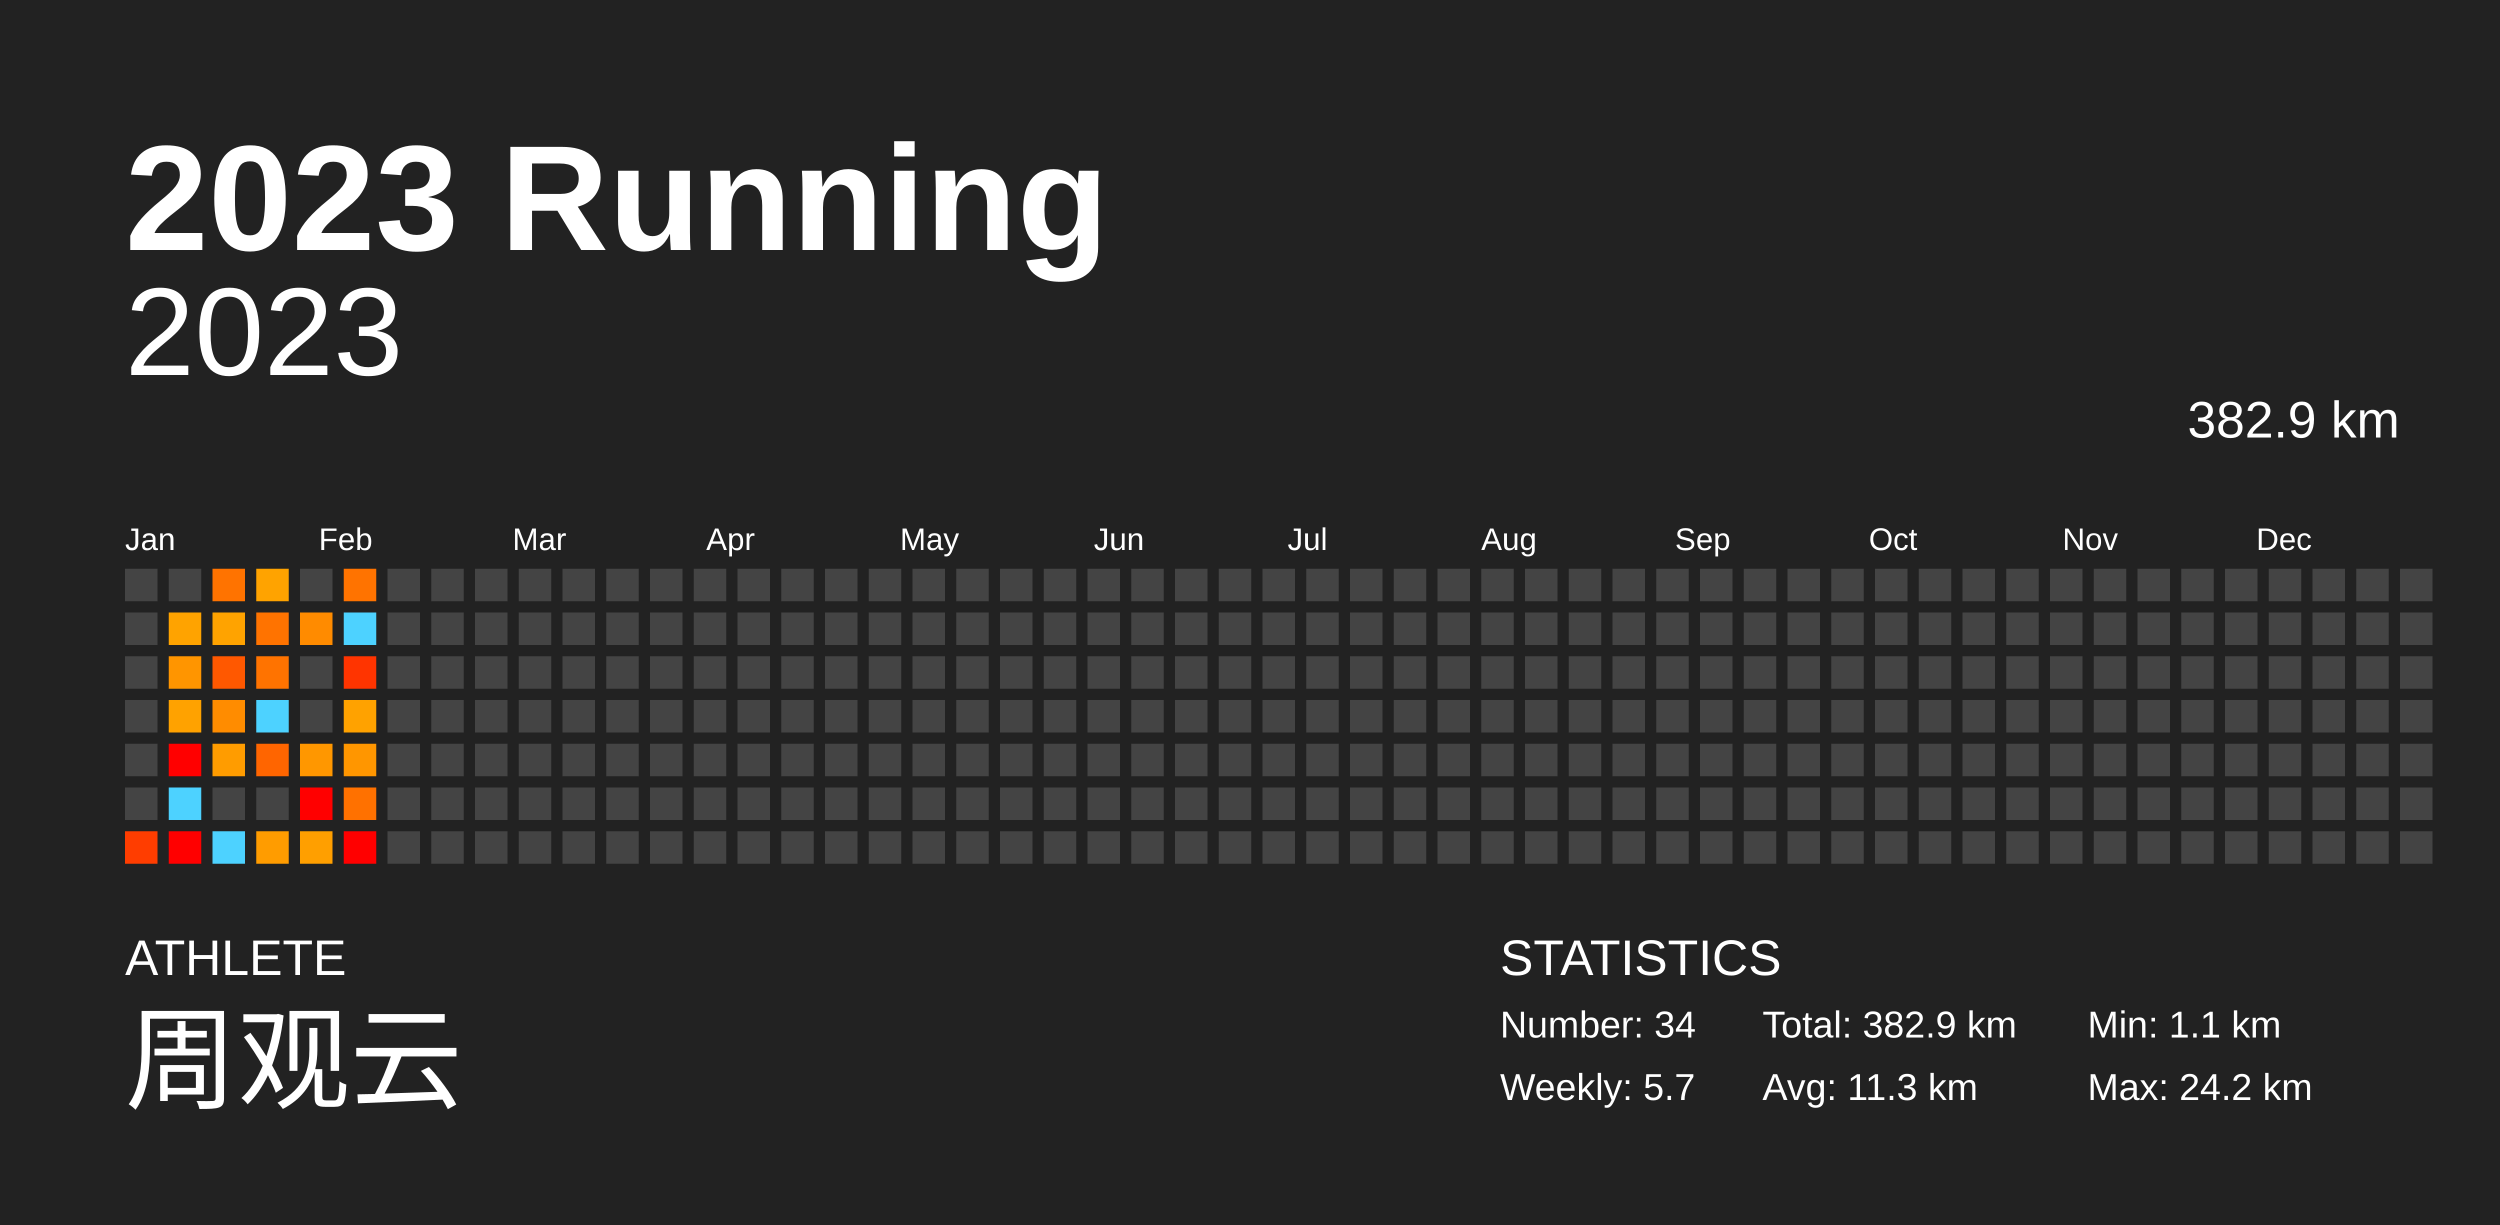
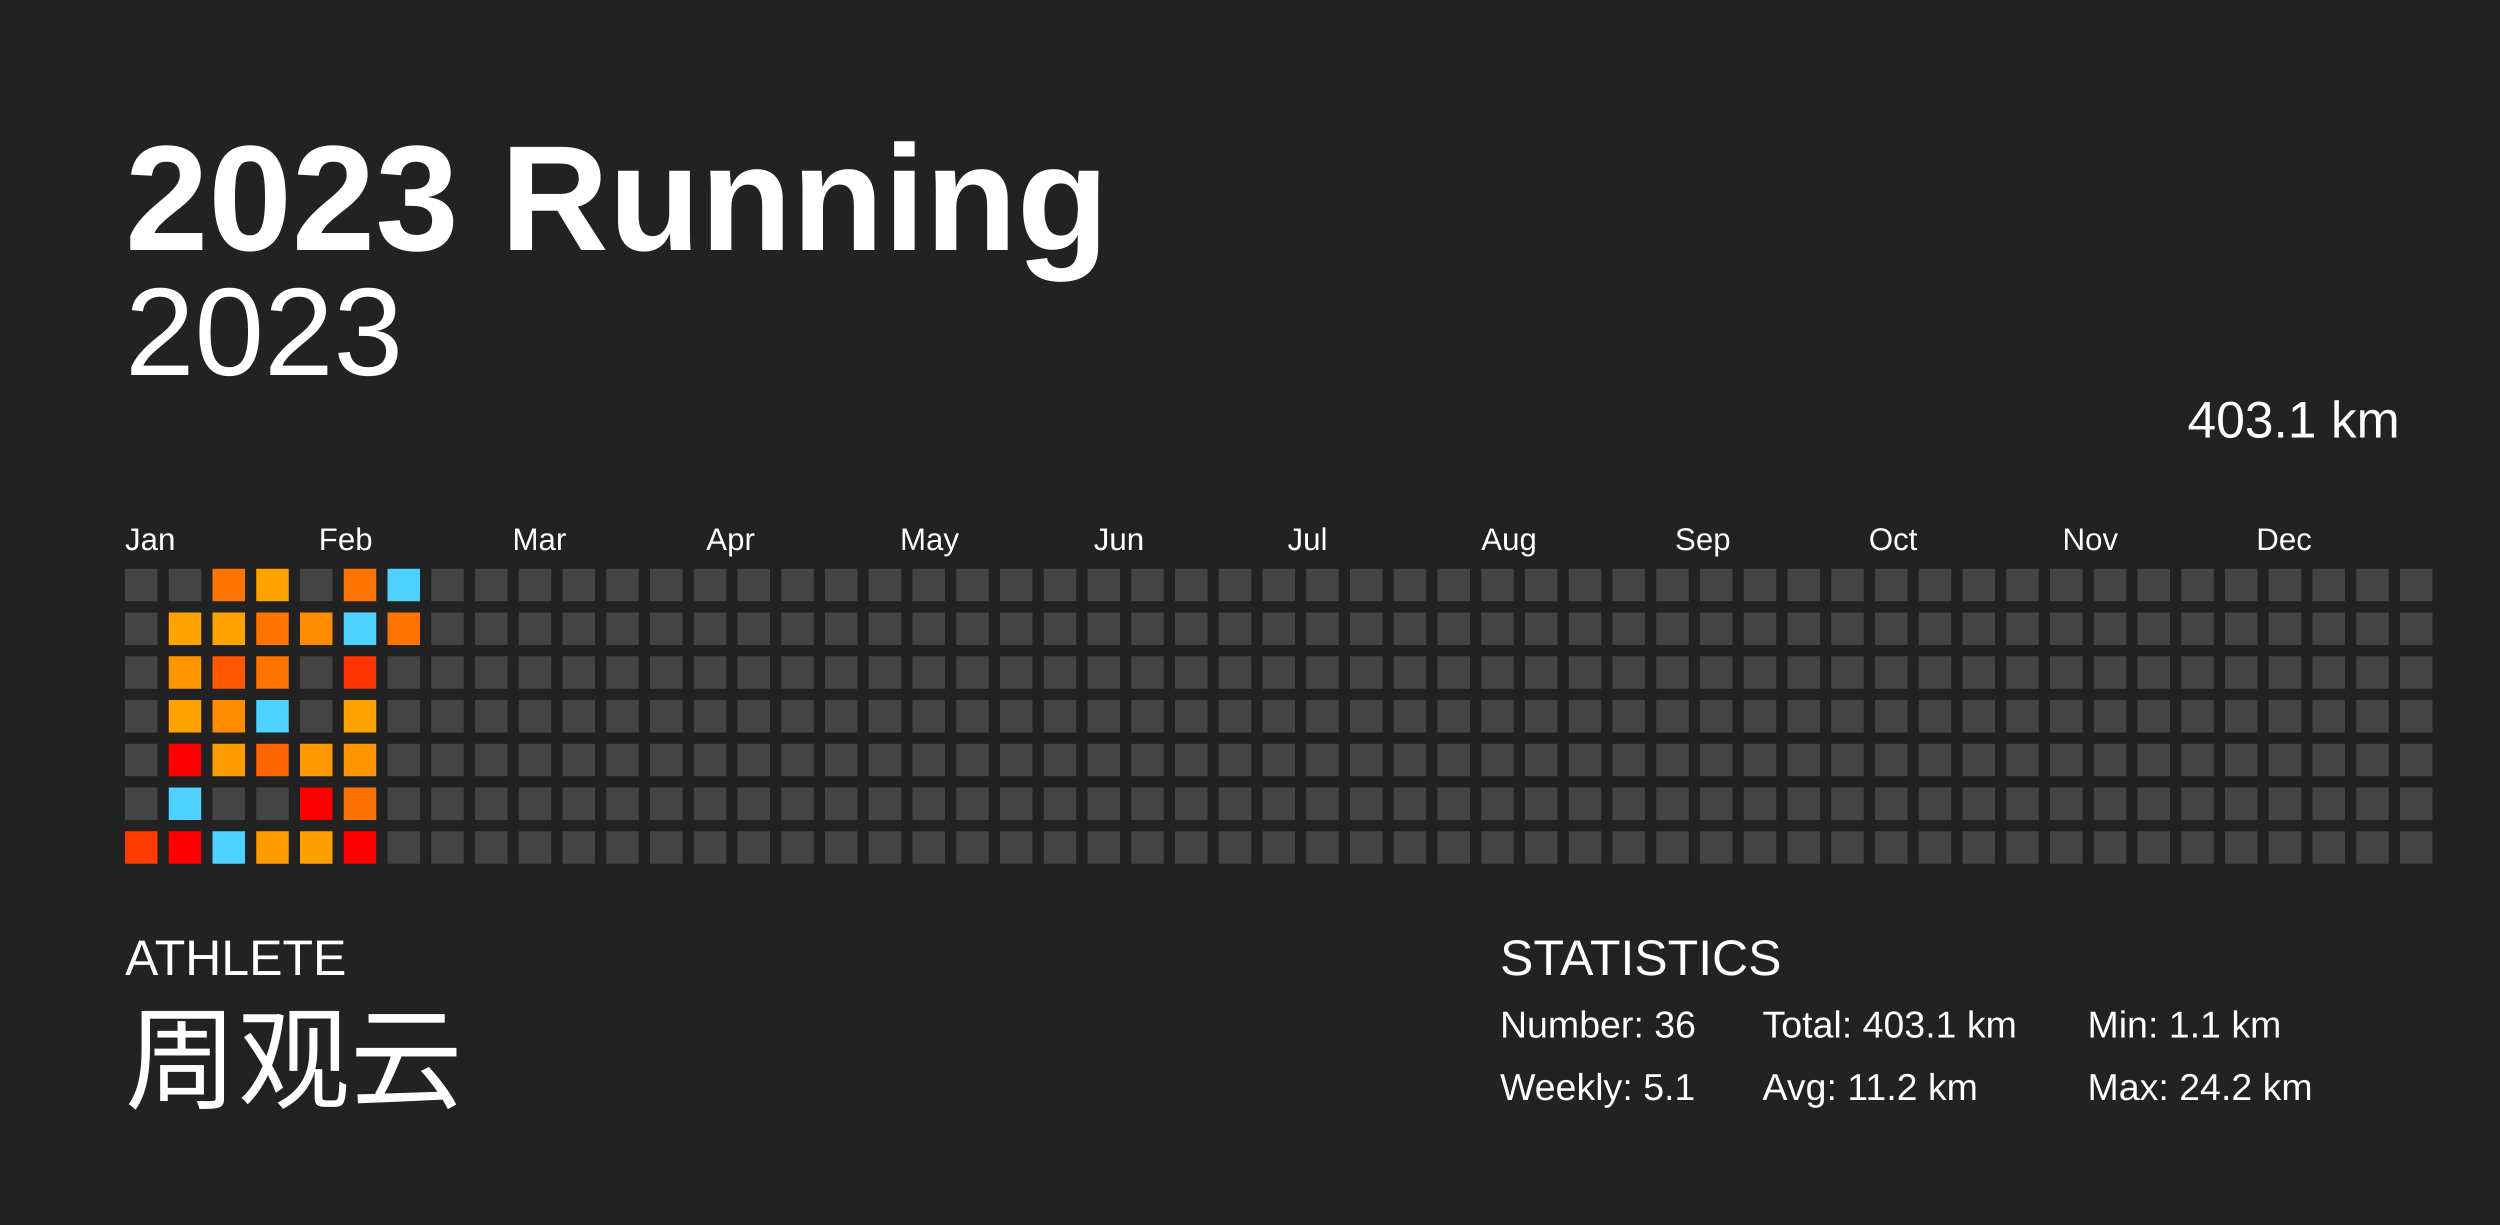
<svg xmlns="http://www.w3.org/2000/svg" baseProfile="full" height="98mm" version="1.1" viewBox="0,0,200,98" width="200mm">
  <defs />
  <rect fill="#222222" height="98" width="200" x="0" y="0" />
  <text fill="#FFFFFF" style="font-size:12px; font-family:Arial; font-weight:bold;" x="10" y="20">2023 Running</text>
  <text fill="#FFFFFF" style="font-size:4px; font-family:Arial" x="10" y="78">ATHLETE</text>
  <text fill="#FFFFFF" style="font-size:9px; font-family:Arial" x="10" y="88">周观云</text>
  <text fill="#FFFFFF" style="font-size:4px; font-family:Arial" x="120" y="78">STATISTICS</text>
-   <text fill="#FFFFFF" style="font-size:3px; font-family:Arial" x="120" y="83">Number: 34</text>
-   <text fill="#FFFFFF" style="font-size:3px; font-family:Arial" x="120" y="88">Weekly: 5.7</text>
-   <text fill="#FFFFFF" style="font-size:3px; font-family:Arial" x="141" y="83">Total: 382.9 km</text>
-   <text fill="#FFFFFF" style="font-size:3px; font-family:Arial" x="141" y="88">Avg: 11.3 km</text>
+   <text fill="#FFFFFF" style="font-size:3px; font-family:Arial" x="120" y="83">Number: 36</text>
+   <text fill="#FFFFFF" style="font-size:3px; font-family:Arial" x="120" y="88">Weekly: 5.1</text>
+   <text fill="#FFFFFF" style="font-size:3px; font-family:Arial" x="141" y="83">Total: 403.1 km</text>
+   <text fill="#FFFFFF" style="font-size:3px; font-family:Arial" x="141" y="88">Avg: 11.2 km</text>
  <text fill="#FFFFFF" style="font-size:3px; font-family:Arial" x="167" y="83">Min: 1.1 km</text>
  <text fill="#FFFFFF" style="font-size:3px; font-family:Arial" x="167" y="88">Max: 24.2 km</text>
  <text alignment-baseline="hanging" fill="#FFFFFF" style="font-size:10.0px; font-family:Arial;" x="10" y="30">2023</text>
-   <text alignment-baseline="hanging" fill="#FFFFFF" style="font-size:4.125px; font-family:Arial;" x="175" y="35">382.9 km</text>
+   <text alignment-baseline="hanging" fill="#FFFFFF" style="font-size:4.125px; font-family:Arial;" x="175" y="35">403.1 km</text>
  <text fill="#FFFFFF" style="font-size:2.5px; font-family:Arial" x="10.0" y="44">Jan</text>
  <text fill="#FFFFFF" style="font-size:2.5px; font-family:Arial" x="25.5" y="44">Feb</text>
  <text fill="#FFFFFF" style="font-size:2.5px; font-family:Arial" x="41.0" y="44">Mar</text>
  <text fill="#FFFFFF" style="font-size:2.5px; font-family:Arial" x="56.5" y="44">Apr</text>
  <text fill="#FFFFFF" style="font-size:2.5px; font-family:Arial" x="72.0" y="44">May</text>
  <text fill="#FFFFFF" style="font-size:2.5px; font-family:Arial" x="87.5" y="44">Jun</text>
  <text fill="#FFFFFF" style="font-size:2.5px; font-family:Arial" x="103.0" y="44">Jul</text>
  <text fill="#FFFFFF" style="font-size:2.5px; font-family:Arial" x="118.5" y="44">Aug</text>
  <text fill="#FFFFFF" style="font-size:2.5px; font-family:Arial" x="134.0" y="44">Sep</text>
  <text fill="#FFFFFF" style="font-size:2.5px; font-family:Arial" x="149.5" y="44">Oct</text>
  <text fill="#FFFFFF" style="font-size:2.5px; font-family:Arial" x="165.0" y="44">Nov</text>
  <text fill="#FFFFFF" style="font-size:2.5px; font-family:Arial" x="180.5" y="44">Dec</text>
  <rect fill="#444444" height="2.6" width="2.6" x="10.0" y="45.5" />
  <rect fill="#444444" height="2.6" width="2.6" x="10.0" y="49.0" />
  <rect fill="#444444" height="2.6" width="2.6" x="10.0" y="52.5" />
  <rect fill="#444444" height="2.6" width="2.6" x="10.0" y="56.0" />
  <rect fill="#444444" height="2.6" width="2.6" x="10.0" y="59.5" />
  <rect fill="#444444" height="2.6" width="2.6" x="10.0" y="63.0" />
  <rect fill="#ff3d00" height="2.6" width="2.6" x="10.0" y="66.5" />
  <rect fill="#444444" height="2.6" width="2.6" x="13.5" y="45.5" />
  <rect fill="#ffa300" height="2.6" width="2.6" x="13.5" y="49.0" />
  <rect fill="#ff9500" height="2.6" width="2.6" x="13.5" y="52.5" />
  <rect fill="#ffa200" height="2.6" width="2.6" x="13.5" y="56.0" />
  <rect fill="red" height="2.6" width="2.6" x="13.5" y="59.5" />
  <rect fill="#4dd2ff" height="2.6" width="2.6" x="13.5" y="63.0" />
  <rect fill="red" height="2.6" width="2.6" x="13.5" y="66.5" />
  <rect fill="#ff7300" height="2.6" width="2.6" x="17.0" y="45.5" />
  <rect fill="#ffa300" height="2.6" width="2.6" x="17.0" y="49.0" />
  <rect fill="#ff5800" height="2.6" width="2.6" x="17.0" y="52.5" />
  <rect fill="#ff8c00" height="2.6" width="2.6" x="17.0" y="56.0" />
  <rect fill="#ff9c00" height="2.6" width="2.6" x="17.0" y="59.5" />
  <rect fill="#444444" height="2.6" width="2.6" x="17.0" y="63.0" />
  <rect fill="#4dd2ff" height="2.6" width="2.6" x="17.0" y="66.5" />
  <rect fill="#ffa300" height="2.6" width="2.6" x="20.5" y="45.5" />
  <rect fill="#ff7300" height="2.6" width="2.6" x="20.5" y="49.0" />
  <rect fill="#ff7300" height="2.6" width="2.6" x="20.5" y="52.5" />
  <rect fill="#4dd2ff" height="2.6" width="2.6" x="20.5" y="56.0" />
  <rect fill="#ff6500" height="2.6" width="2.6" x="20.5" y="59.5" />
  <rect fill="#444444" height="2.6" width="2.6" x="20.5" y="63.0" />
  <rect fill="#ff9c00" height="2.6" width="2.6" x="20.5" y="66.5" />
  <rect fill="#444444" height="2.6" width="2.6" x="24.0" y="45.5" />
  <rect fill="#ff8b00" height="2.6" width="2.6" x="24.0" y="49.0" />
  <rect fill="#444444" height="2.6" width="2.6" x="24.0" y="52.5" />
  <rect fill="#444444" height="2.6" width="2.6" x="24.0" y="56.0" />
  <rect fill="#ff9700" height="2.6" width="2.6" x="24.0" y="59.5" />
  <rect fill="red" height="2.6" width="2.6" x="24.0" y="63.0" />
  <rect fill="#ff9f00" height="2.6" width="2.6" x="24.0" y="66.5" />
  <rect fill="#ff7300" height="2.6" width="2.6" x="27.5" y="45.5" />
  <rect fill="#4dd2ff" height="2.6" width="2.6" x="27.5" y="49.0" />
  <rect fill="#ff3400" height="2.6" width="2.6" x="27.5" y="52.5" />
  <rect fill="#ffa200" height="2.6" width="2.6" x="27.5" y="56.0" />
  <rect fill="#ff9600" height="2.6" width="2.6" x="27.5" y="59.5" />
  <rect fill="#ff7100" height="2.6" width="2.6" x="27.5" y="63.0" />
  <rect fill="red" height="2.6" width="2.6" x="27.5" y="66.5" />
-   <rect fill="#444444" height="2.6" width="2.6" x="31.0" y="45.5" />
-   <rect fill="#444444" height="2.6" width="2.6" x="31.0" y="49.0" />
+   <rect fill="#4dd2ff" height="2.6" width="2.6" x="31.0" y="45.5" />
+   <rect fill="#ff7400" height="2.6" width="2.6" x="31.0" y="49.0" />
  <rect fill="#444444" height="2.6" width="2.6" x="31.0" y="52.5" />
  <rect fill="#444444" height="2.6" width="2.6" x="31.0" y="56.0" />
  <rect fill="#444444" height="2.6" width="2.6" x="31.0" y="59.5" />
  <rect fill="#444444" height="2.6" width="2.6" x="31.0" y="63.0" />
  <rect fill="#444444" height="2.6" width="2.6" x="31.0" y="66.5" />
  <rect fill="#444444" height="2.6" width="2.6" x="34.5" y="45.5" />
  <rect fill="#444444" height="2.6" width="2.6" x="34.5" y="49.0" />
  <rect fill="#444444" height="2.6" width="2.6" x="34.5" y="52.5" />
  <rect fill="#444444" height="2.6" width="2.6" x="34.5" y="56.0" />
  <rect fill="#444444" height="2.6" width="2.6" x="34.5" y="59.5" />
  <rect fill="#444444" height="2.6" width="2.6" x="34.5" y="63.0" />
  <rect fill="#444444" height="2.6" width="2.6" x="34.5" y="66.5" />
  <rect fill="#444444" height="2.6" width="2.6" x="38.0" y="45.5" />
  <rect fill="#444444" height="2.6" width="2.6" x="38.0" y="49.0" />
  <rect fill="#444444" height="2.6" width="2.6" x="38.0" y="52.5" />
  <rect fill="#444444" height="2.6" width="2.6" x="38.0" y="56.0" />
  <rect fill="#444444" height="2.6" width="2.6" x="38.0" y="59.5" />
  <rect fill="#444444" height="2.6" width="2.6" x="38.0" y="63.0" />
  <rect fill="#444444" height="2.6" width="2.6" x="38.0" y="66.5" />
  <rect fill="#444444" height="2.6" width="2.6" x="41.5" y="45.5" />
  <rect fill="#444444" height="2.6" width="2.6" x="41.5" y="49.0" />
  <rect fill="#444444" height="2.6" width="2.6" x="41.5" y="52.5" />
  <rect fill="#444444" height="2.6" width="2.6" x="41.5" y="56.0" />
  <rect fill="#444444" height="2.6" width="2.6" x="41.5" y="59.5" />
  <rect fill="#444444" height="2.6" width="2.6" x="41.5" y="63.0" />
  <rect fill="#444444" height="2.6" width="2.6" x="41.5" y="66.5" />
  <rect fill="#444444" height="2.6" width="2.6" x="45.0" y="45.5" />
  <rect fill="#444444" height="2.6" width="2.6" x="45.0" y="49.0" />
  <rect fill="#444444" height="2.6" width="2.6" x="45.0" y="52.5" />
  <rect fill="#444444" height="2.6" width="2.6" x="45.0" y="56.0" />
  <rect fill="#444444" height="2.6" width="2.6" x="45.0" y="59.5" />
  <rect fill="#444444" height="2.6" width="2.6" x="45.0" y="63.0" />
  <rect fill="#444444" height="2.6" width="2.6" x="45.0" y="66.5" />
  <rect fill="#444444" height="2.6" width="2.6" x="48.5" y="45.5" />
  <rect fill="#444444" height="2.6" width="2.6" x="48.5" y="49.0" />
  <rect fill="#444444" height="2.6" width="2.6" x="48.5" y="52.5" />
  <rect fill="#444444" height="2.6" width="2.6" x="48.5" y="56.0" />
  <rect fill="#444444" height="2.6" width="2.6" x="48.5" y="59.5" />
  <rect fill="#444444" height="2.6" width="2.6" x="48.5" y="63.0" />
  <rect fill="#444444" height="2.6" width="2.6" x="48.5" y="66.5" />
  <rect fill="#444444" height="2.6" width="2.6" x="52.0" y="45.5" />
  <rect fill="#444444" height="2.6" width="2.6" x="52.0" y="49.0" />
  <rect fill="#444444" height="2.6" width="2.6" x="52.0" y="52.5" />
  <rect fill="#444444" height="2.6" width="2.6" x="52.0" y="56.0" />
  <rect fill="#444444" height="2.6" width="2.6" x="52.0" y="59.5" />
  <rect fill="#444444" height="2.6" width="2.6" x="52.0" y="63.0" />
  <rect fill="#444444" height="2.6" width="2.6" x="52.0" y="66.5" />
  <rect fill="#444444" height="2.6" width="2.6" x="55.5" y="45.5" />
  <rect fill="#444444" height="2.6" width="2.6" x="55.5" y="49.0" />
  <rect fill="#444444" height="2.6" width="2.6" x="55.5" y="52.5" />
  <rect fill="#444444" height="2.6" width="2.6" x="55.5" y="56.0" />
  <rect fill="#444444" height="2.6" width="2.6" x="55.5" y="59.5" />
  <rect fill="#444444" height="2.6" width="2.6" x="55.5" y="63.0" />
  <rect fill="#444444" height="2.6" width="2.6" x="55.5" y="66.5" />
  <rect fill="#444444" height="2.6" width="2.6" x="59.0" y="45.5" />
  <rect fill="#444444" height="2.6" width="2.6" x="59.0" y="49.0" />
  <rect fill="#444444" height="2.6" width="2.6" x="59.0" y="52.5" />
  <rect fill="#444444" height="2.6" width="2.6" x="59.0" y="56.0" />
  <rect fill="#444444" height="2.6" width="2.6" x="59.0" y="59.5" />
  <rect fill="#444444" height="2.6" width="2.6" x="59.0" y="63.0" />
  <rect fill="#444444" height="2.6" width="2.6" x="59.0" y="66.5" />
  <rect fill="#444444" height="2.6" width="2.6" x="62.5" y="45.5" />
  <rect fill="#444444" height="2.6" width="2.6" x="62.5" y="49.0" />
  <rect fill="#444444" height="2.6" width="2.6" x="62.5" y="52.5" />
  <rect fill="#444444" height="2.6" width="2.6" x="62.5" y="56.0" />
  <rect fill="#444444" height="2.6" width="2.6" x="62.5" y="59.5" />
  <rect fill="#444444" height="2.6" width="2.6" x="62.5" y="63.0" />
  <rect fill="#444444" height="2.6" width="2.6" x="62.5" y="66.5" />
  <rect fill="#444444" height="2.6" width="2.6" x="66.0" y="45.5" />
  <rect fill="#444444" height="2.6" width="2.6" x="66.0" y="49.0" />
  <rect fill="#444444" height="2.6" width="2.6" x="66.0" y="52.5" />
  <rect fill="#444444" height="2.6" width="2.6" x="66.0" y="56.0" />
  <rect fill="#444444" height="2.6" width="2.6" x="66.0" y="59.5" />
  <rect fill="#444444" height="2.6" width="2.6" x="66.0" y="63.0" />
  <rect fill="#444444" height="2.6" width="2.6" x="66.0" y="66.5" />
  <rect fill="#444444" height="2.6" width="2.6" x="69.5" y="45.5" />
  <rect fill="#444444" height="2.6" width="2.6" x="69.5" y="49.0" />
  <rect fill="#444444" height="2.6" width="2.6" x="69.5" y="52.5" />
  <rect fill="#444444" height="2.6" width="2.6" x="69.5" y="56.0" />
  <rect fill="#444444" height="2.6" width="2.6" x="69.5" y="59.5" />
  <rect fill="#444444" height="2.6" width="2.6" x="69.5" y="63.0" />
  <rect fill="#444444" height="2.6" width="2.6" x="69.5" y="66.5" />
  <rect fill="#444444" height="2.6" width="2.6" x="73.0" y="45.5" />
  <rect fill="#444444" height="2.6" width="2.6" x="73.0" y="49.0" />
  <rect fill="#444444" height="2.6" width="2.6" x="73.0" y="52.5" />
  <rect fill="#444444" height="2.6" width="2.6" x="73.0" y="56.0" />
  <rect fill="#444444" height="2.6" width="2.6" x="73.0" y="59.5" />
  <rect fill="#444444" height="2.6" width="2.6" x="73.0" y="63.0" />
  <rect fill="#444444" height="2.6" width="2.6" x="73.0" y="66.5" />
  <rect fill="#444444" height="2.6" width="2.6" x="76.5" y="45.5" />
  <rect fill="#444444" height="2.6" width="2.6" x="76.5" y="49.0" />
  <rect fill="#444444" height="2.6" width="2.6" x="76.5" y="52.5" />
  <rect fill="#444444" height="2.6" width="2.6" x="76.5" y="56.0" />
  <rect fill="#444444" height="2.6" width="2.6" x="76.5" y="59.5" />
  <rect fill="#444444" height="2.6" width="2.6" x="76.5" y="63.0" />
  <rect fill="#444444" height="2.6" width="2.6" x="76.5" y="66.5" />
  <rect fill="#444444" height="2.6" width="2.6" x="80.0" y="45.5" />
  <rect fill="#444444" height="2.6" width="2.6" x="80.0" y="49.0" />
  <rect fill="#444444" height="2.6" width="2.6" x="80.0" y="52.5" />
  <rect fill="#444444" height="2.6" width="2.6" x="80.0" y="56.0" />
  <rect fill="#444444" height="2.6" width="2.6" x="80.0" y="59.5" />
  <rect fill="#444444" height="2.6" width="2.6" x="80.0" y="63.0" />
  <rect fill="#444444" height="2.6" width="2.6" x="80.0" y="66.5" />
  <rect fill="#444444" height="2.6" width="2.6" x="83.5" y="45.5" />
  <rect fill="#444444" height="2.6" width="2.6" x="83.5" y="49.0" />
  <rect fill="#444444" height="2.6" width="2.6" x="83.5" y="52.5" />
  <rect fill="#444444" height="2.6" width="2.6" x="83.5" y="56.0" />
  <rect fill="#444444" height="2.6" width="2.6" x="83.5" y="59.5" />
  <rect fill="#444444" height="2.6" width="2.6" x="83.5" y="63.0" />
  <rect fill="#444444" height="2.6" width="2.6" x="83.5" y="66.5" />
  <rect fill="#444444" height="2.6" width="2.6" x="87.0" y="45.5" />
  <rect fill="#444444" height="2.6" width="2.6" x="87.0" y="49.0" />
  <rect fill="#444444" height="2.6" width="2.6" x="87.0" y="52.5" />
  <rect fill="#444444" height="2.6" width="2.6" x="87.0" y="56.0" />
  <rect fill="#444444" height="2.6" width="2.6" x="87.0" y="59.5" />
  <rect fill="#444444" height="2.6" width="2.6" x="87.0" y="63.0" />
  <rect fill="#444444" height="2.6" width="2.6" x="87.0" y="66.5" />
  <rect fill="#444444" height="2.6" width="2.6" x="90.5" y="45.5" />
  <rect fill="#444444" height="2.6" width="2.6" x="90.5" y="49.0" />
  <rect fill="#444444" height="2.6" width="2.6" x="90.5" y="52.5" />
  <rect fill="#444444" height="2.6" width="2.6" x="90.5" y="56.0" />
  <rect fill="#444444" height="2.6" width="2.6" x="90.5" y="59.5" />
  <rect fill="#444444" height="2.6" width="2.6" x="90.5" y="63.0" />
  <rect fill="#444444" height="2.6" width="2.6" x="90.5" y="66.5" />
  <rect fill="#444444" height="2.6" width="2.6" x="94.0" y="45.5" />
  <rect fill="#444444" height="2.6" width="2.6" x="94.0" y="49.0" />
  <rect fill="#444444" height="2.6" width="2.6" x="94.0" y="52.5" />
  <rect fill="#444444" height="2.6" width="2.6" x="94.0" y="56.0" />
  <rect fill="#444444" height="2.6" width="2.6" x="94.0" y="59.5" />
  <rect fill="#444444" height="2.6" width="2.6" x="94.0" y="63.0" />
  <rect fill="#444444" height="2.6" width="2.6" x="94.0" y="66.5" />
  <rect fill="#444444" height="2.6" width="2.6" x="97.5" y="45.5" />
  <rect fill="#444444" height="2.6" width="2.6" x="97.5" y="49.0" />
  <rect fill="#444444" height="2.6" width="2.6" x="97.5" y="52.5" />
  <rect fill="#444444" height="2.6" width="2.6" x="97.5" y="56.0" />
  <rect fill="#444444" height="2.6" width="2.6" x="97.5" y="59.5" />
  <rect fill="#444444" height="2.6" width="2.6" x="97.5" y="63.0" />
  <rect fill="#444444" height="2.6" width="2.6" x="97.5" y="66.5" />
  <rect fill="#444444" height="2.6" width="2.6" x="101.0" y="45.5" />
  <rect fill="#444444" height="2.6" width="2.6" x="101.0" y="49.0" />
  <rect fill="#444444" height="2.6" width="2.6" x="101.0" y="52.5" />
  <rect fill="#444444" height="2.6" width="2.6" x="101.0" y="56.0" />
  <rect fill="#444444" height="2.6" width="2.6" x="101.0" y="59.5" />
  <rect fill="#444444" height="2.6" width="2.6" x="101.0" y="63.0" />
  <rect fill="#444444" height="2.6" width="2.6" x="101.0" y="66.5" />
  <rect fill="#444444" height="2.6" width="2.6" x="104.5" y="45.5" />
  <rect fill="#444444" height="2.6" width="2.6" x="104.5" y="49.0" />
  <rect fill="#444444" height="2.6" width="2.6" x="104.5" y="52.5" />
  <rect fill="#444444" height="2.6" width="2.6" x="104.5" y="56.0" />
  <rect fill="#444444" height="2.6" width="2.6" x="104.5" y="59.5" />
  <rect fill="#444444" height="2.6" width="2.6" x="104.5" y="63.0" />
  <rect fill="#444444" height="2.6" width="2.6" x="104.5" y="66.5" />
  <rect fill="#444444" height="2.6" width="2.6" x="108.0" y="45.5" />
  <rect fill="#444444" height="2.6" width="2.6" x="108.0" y="49.0" />
  <rect fill="#444444" height="2.6" width="2.6" x="108.0" y="52.5" />
  <rect fill="#444444" height="2.6" width="2.6" x="108.0" y="56.0" />
  <rect fill="#444444" height="2.6" width="2.6" x="108.0" y="59.5" />
  <rect fill="#444444" height="2.6" width="2.6" x="108.0" y="63.0" />
  <rect fill="#444444" height="2.6" width="2.6" x="108.0" y="66.5" />
  <rect fill="#444444" height="2.6" width="2.6" x="111.5" y="45.5" />
  <rect fill="#444444" height="2.6" width="2.6" x="111.5" y="49.0" />
  <rect fill="#444444" height="2.6" width="2.6" x="111.5" y="52.5" />
  <rect fill="#444444" height="2.6" width="2.6" x="111.5" y="56.0" />
  <rect fill="#444444" height="2.6" width="2.6" x="111.5" y="59.5" />
  <rect fill="#444444" height="2.6" width="2.6" x="111.5" y="63.0" />
  <rect fill="#444444" height="2.6" width="2.6" x="111.5" y="66.5" />
  <rect fill="#444444" height="2.6" width="2.6" x="115.0" y="45.5" />
  <rect fill="#444444" height="2.6" width="2.6" x="115.0" y="49.0" />
  <rect fill="#444444" height="2.6" width="2.6" x="115.0" y="52.5" />
  <rect fill="#444444" height="2.6" width="2.6" x="115.0" y="56.0" />
  <rect fill="#444444" height="2.6" width="2.6" x="115.0" y="59.5" />
  <rect fill="#444444" height="2.6" width="2.6" x="115.0" y="63.0" />
  <rect fill="#444444" height="2.6" width="2.6" x="115.0" y="66.5" />
  <rect fill="#444444" height="2.6" width="2.6" x="118.5" y="45.5" />
  <rect fill="#444444" height="2.6" width="2.6" x="118.5" y="49.0" />
  <rect fill="#444444" height="2.6" width="2.6" x="118.5" y="52.5" />
  <rect fill="#444444" height="2.6" width="2.6" x="118.5" y="56.0" />
  <rect fill="#444444" height="2.6" width="2.6" x="118.5" y="59.5" />
  <rect fill="#444444" height="2.6" width="2.6" x="118.5" y="63.0" />
  <rect fill="#444444" height="2.6" width="2.6" x="118.5" y="66.5" />
  <rect fill="#444444" height="2.6" width="2.6" x="122.0" y="45.5" />
  <rect fill="#444444" height="2.6" width="2.6" x="122.0" y="49.0" />
  <rect fill="#444444" height="2.6" width="2.6" x="122.0" y="52.5" />
  <rect fill="#444444" height="2.6" width="2.6" x="122.0" y="56.0" />
  <rect fill="#444444" height="2.6" width="2.6" x="122.0" y="59.5" />
  <rect fill="#444444" height="2.6" width="2.6" x="122.0" y="63.0" />
  <rect fill="#444444" height="2.6" width="2.6" x="122.0" y="66.5" />
  <rect fill="#444444" height="2.6" width="2.6" x="125.5" y="45.5" />
  <rect fill="#444444" height="2.6" width="2.6" x="125.5" y="49.0" />
  <rect fill="#444444" height="2.6" width="2.6" x="125.5" y="52.5" />
  <rect fill="#444444" height="2.6" width="2.6" x="125.5" y="56.0" />
  <rect fill="#444444" height="2.6" width="2.6" x="125.5" y="59.5" />
  <rect fill="#444444" height="2.6" width="2.6" x="125.5" y="63.0" />
  <rect fill="#444444" height="2.6" width="2.6" x="125.5" y="66.5" />
  <rect fill="#444444" height="2.6" width="2.6" x="129.0" y="45.5" />
  <rect fill="#444444" height="2.6" width="2.6" x="129.0" y="49.0" />
  <rect fill="#444444" height="2.6" width="2.6" x="129.0" y="52.5" />
  <rect fill="#444444" height="2.6" width="2.6" x="129.0" y="56.0" />
  <rect fill="#444444" height="2.6" width="2.6" x="129.0" y="59.5" />
  <rect fill="#444444" height="2.6" width="2.6" x="129.0" y="63.0" />
  <rect fill="#444444" height="2.6" width="2.6" x="129.0" y="66.5" />
  <rect fill="#444444" height="2.6" width="2.6" x="132.5" y="45.5" />
  <rect fill="#444444" height="2.6" width="2.6" x="132.5" y="49.0" />
  <rect fill="#444444" height="2.6" width="2.6" x="132.5" y="52.5" />
  <rect fill="#444444" height="2.6" width="2.6" x="132.5" y="56.0" />
  <rect fill="#444444" height="2.6" width="2.6" x="132.5" y="59.5" />
  <rect fill="#444444" height="2.6" width="2.6" x="132.5" y="63.0" />
  <rect fill="#444444" height="2.6" width="2.6" x="132.5" y="66.5" />
  <rect fill="#444444" height="2.6" width="2.6" x="136.0" y="45.5" />
  <rect fill="#444444" height="2.6" width="2.6" x="136.0" y="49.0" />
  <rect fill="#444444" height="2.6" width="2.6" x="136.0" y="52.5" />
  <rect fill="#444444" height="2.6" width="2.6" x="136.0" y="56.0" />
  <rect fill="#444444" height="2.6" width="2.6" x="136.0" y="59.5" />
  <rect fill="#444444" height="2.6" width="2.6" x="136.0" y="63.0" />
  <rect fill="#444444" height="2.6" width="2.6" x="136.0" y="66.5" />
  <rect fill="#444444" height="2.6" width="2.6" x="139.5" y="45.5" />
  <rect fill="#444444" height="2.6" width="2.6" x="139.5" y="49.0" />
  <rect fill="#444444" height="2.6" width="2.6" x="139.5" y="52.5" />
  <rect fill="#444444" height="2.6" width="2.6" x="139.5" y="56.0" />
  <rect fill="#444444" height="2.6" width="2.6" x="139.5" y="59.5" />
  <rect fill="#444444" height="2.6" width="2.6" x="139.5" y="63.0" />
  <rect fill="#444444" height="2.6" width="2.6" x="139.5" y="66.5" />
  <rect fill="#444444" height="2.6" width="2.6" x="143.0" y="45.5" />
  <rect fill="#444444" height="2.6" width="2.6" x="143.0" y="49.0" />
  <rect fill="#444444" height="2.6" width="2.6" x="143.0" y="52.5" />
  <rect fill="#444444" height="2.6" width="2.6" x="143.0" y="56.0" />
  <rect fill="#444444" height="2.6" width="2.6" x="143.0" y="59.5" />
  <rect fill="#444444" height="2.6" width="2.6" x="143.0" y="63.0" />
  <rect fill="#444444" height="2.6" width="2.6" x="143.0" y="66.5" />
  <rect fill="#444444" height="2.6" width="2.6" x="146.5" y="45.5" />
  <rect fill="#444444" height="2.6" width="2.6" x="146.5" y="49.0" />
  <rect fill="#444444" height="2.6" width="2.6" x="146.5" y="52.5" />
  <rect fill="#444444" height="2.6" width="2.6" x="146.5" y="56.0" />
  <rect fill="#444444" height="2.6" width="2.6" x="146.5" y="59.5" />
  <rect fill="#444444" height="2.6" width="2.6" x="146.5" y="63.0" />
  <rect fill="#444444" height="2.6" width="2.6" x="146.5" y="66.5" />
  <rect fill="#444444" height="2.6" width="2.6" x="150.0" y="45.5" />
  <rect fill="#444444" height="2.6" width="2.6" x="150.0" y="49.0" />
  <rect fill="#444444" height="2.6" width="2.6" x="150.0" y="52.5" />
  <rect fill="#444444" height="2.6" width="2.6" x="150.0" y="56.0" />
  <rect fill="#444444" height="2.6" width="2.6" x="150.0" y="59.5" />
  <rect fill="#444444" height="2.6" width="2.6" x="150.0" y="63.0" />
  <rect fill="#444444" height="2.6" width="2.6" x="150.0" y="66.5" />
  <rect fill="#444444" height="2.6" width="2.6" x="153.5" y="45.5" />
  <rect fill="#444444" height="2.6" width="2.6" x="153.5" y="49.0" />
  <rect fill="#444444" height="2.6" width="2.6" x="153.5" y="52.5" />
  <rect fill="#444444" height="2.6" width="2.6" x="153.5" y="56.0" />
  <rect fill="#444444" height="2.6" width="2.6" x="153.5" y="59.5" />
  <rect fill="#444444" height="2.6" width="2.6" x="153.5" y="63.0" />
  <rect fill="#444444" height="2.6" width="2.6" x="153.5" y="66.5" />
  <rect fill="#444444" height="2.6" width="2.6" x="157.0" y="45.5" />
  <rect fill="#444444" height="2.6" width="2.6" x="157.0" y="49.0" />
  <rect fill="#444444" height="2.6" width="2.6" x="157.0" y="52.5" />
  <rect fill="#444444" height="2.6" width="2.6" x="157.0" y="56.0" />
  <rect fill="#444444" height="2.6" width="2.6" x="157.0" y="59.5" />
  <rect fill="#444444" height="2.6" width="2.6" x="157.0" y="63.0" />
  <rect fill="#444444" height="2.6" width="2.6" x="157.0" y="66.5" />
  <rect fill="#444444" height="2.6" width="2.6" x="160.5" y="45.5" />
  <rect fill="#444444" height="2.6" width="2.6" x="160.5" y="49.0" />
  <rect fill="#444444" height="2.6" width="2.6" x="160.5" y="52.5" />
  <rect fill="#444444" height="2.6" width="2.6" x="160.5" y="56.0" />
  <rect fill="#444444" height="2.6" width="2.6" x="160.5" y="59.5" />
  <rect fill="#444444" height="2.6" width="2.6" x="160.5" y="63.0" />
  <rect fill="#444444" height="2.6" width="2.6" x="160.5" y="66.5" />
  <rect fill="#444444" height="2.6" width="2.6" x="164.0" y="45.5" />
  <rect fill="#444444" height="2.6" width="2.6" x="164.0" y="49.0" />
  <rect fill="#444444" height="2.6" width="2.6" x="164.0" y="52.5" />
  <rect fill="#444444" height="2.6" width="2.6" x="164.0" y="56.0" />
  <rect fill="#444444" height="2.6" width="2.6" x="164.0" y="59.5" />
  <rect fill="#444444" height="2.6" width="2.6" x="164.0" y="63.0" />
  <rect fill="#444444" height="2.6" width="2.6" x="164.0" y="66.5" />
  <rect fill="#444444" height="2.6" width="2.6" x="167.5" y="45.5" />
  <rect fill="#444444" height="2.6" width="2.6" x="167.5" y="49.0" />
  <rect fill="#444444" height="2.6" width="2.6" x="167.5" y="52.5" />
  <rect fill="#444444" height="2.6" width="2.6" x="167.5" y="56.0" />
  <rect fill="#444444" height="2.6" width="2.6" x="167.5" y="59.5" />
  <rect fill="#444444" height="2.6" width="2.6" x="167.5" y="63.0" />
  <rect fill="#444444" height="2.6" width="2.6" x="167.5" y="66.5" />
  <rect fill="#444444" height="2.6" width="2.6" x="171.0" y="45.5" />
  <rect fill="#444444" height="2.6" width="2.6" x="171.0" y="49.0" />
  <rect fill="#444444" height="2.6" width="2.6" x="171.0" y="52.5" />
  <rect fill="#444444" height="2.6" width="2.6" x="171.0" y="56.0" />
  <rect fill="#444444" height="2.6" width="2.6" x="171.0" y="59.5" />
  <rect fill="#444444" height="2.6" width="2.6" x="171.0" y="63.0" />
  <rect fill="#444444" height="2.6" width="2.6" x="171.0" y="66.5" />
  <rect fill="#444444" height="2.6" width="2.6" x="174.5" y="45.5" />
  <rect fill="#444444" height="2.6" width="2.6" x="174.5" y="49.0" />
  <rect fill="#444444" height="2.6" width="2.6" x="174.5" y="52.5" />
  <rect fill="#444444" height="2.6" width="2.6" x="174.5" y="56.0" />
  <rect fill="#444444" height="2.6" width="2.6" x="174.5" y="59.5" />
  <rect fill="#444444" height="2.6" width="2.6" x="174.5" y="63.0" />
  <rect fill="#444444" height="2.6" width="2.6" x="174.5" y="66.5" />
  <rect fill="#444444" height="2.6" width="2.6" x="178.0" y="45.5" />
  <rect fill="#444444" height="2.6" width="2.6" x="178.0" y="49.0" />
  <rect fill="#444444" height="2.6" width="2.6" x="178.0" y="52.5" />
  <rect fill="#444444" height="2.6" width="2.6" x="178.0" y="56.0" />
  <rect fill="#444444" height="2.6" width="2.6" x="178.0" y="59.5" />
  <rect fill="#444444" height="2.6" width="2.6" x="178.0" y="63.0" />
  <rect fill="#444444" height="2.6" width="2.6" x="178.0" y="66.5" />
  <rect fill="#444444" height="2.6" width="2.6" x="181.5" y="45.5" />
  <rect fill="#444444" height="2.6" width="2.6" x="181.5" y="49.0" />
  <rect fill="#444444" height="2.6" width="2.6" x="181.5" y="52.5" />
  <rect fill="#444444" height="2.6" width="2.6" x="181.5" y="56.0" />
  <rect fill="#444444" height="2.6" width="2.6" x="181.5" y="59.5" />
  <rect fill="#444444" height="2.6" width="2.6" x="181.5" y="63.0" />
  <rect fill="#444444" height="2.6" width="2.6" x="181.5" y="66.5" />
  <rect fill="#444444" height="2.6" width="2.6" x="185.0" y="45.5" />
  <rect fill="#444444" height="2.6" width="2.6" x="185.0" y="49.0" />
  <rect fill="#444444" height="2.6" width="2.6" x="185.0" y="52.5" />
  <rect fill="#444444" height="2.6" width="2.6" x="185.0" y="56.0" />
  <rect fill="#444444" height="2.6" width="2.6" x="185.0" y="59.5" />
  <rect fill="#444444" height="2.6" width="2.6" x="185.0" y="63.0" />
  <rect fill="#444444" height="2.6" width="2.6" x="185.0" y="66.5" />
  <rect fill="#444444" height="2.6" width="2.6" x="188.5" y="45.5" />
  <rect fill="#444444" height="2.6" width="2.6" x="188.5" y="49.0" />
  <rect fill="#444444" height="2.6" width="2.6" x="188.5" y="52.5" />
  <rect fill="#444444" height="2.6" width="2.6" x="188.5" y="56.0" />
  <rect fill="#444444" height="2.6" width="2.6" x="188.5" y="59.5" />
  <rect fill="#444444" height="2.6" width="2.6" x="188.5" y="63.0" />
  <rect fill="#444444" height="2.6" width="2.6" x="188.5" y="66.5" />
  <rect fill="#444444" height="2.6" width="2.6" x="192.0" y="45.5" />
  <rect fill="#444444" height="2.6" width="2.6" x="192.0" y="49.0" />
  <rect fill="#444444" height="2.6" width="2.6" x="192.0" y="52.5" />
  <rect fill="#444444" height="2.6" width="2.6" x="192.0" y="56.0" />
  <rect fill="#444444" height="2.6" width="2.6" x="192.0" y="59.5" />
  <rect fill="#444444" height="2.6" width="2.6" x="192.0" y="63.0" />
  <rect fill="#444444" height="2.6" width="2.6" x="192.0" y="66.5" />
</svg>
